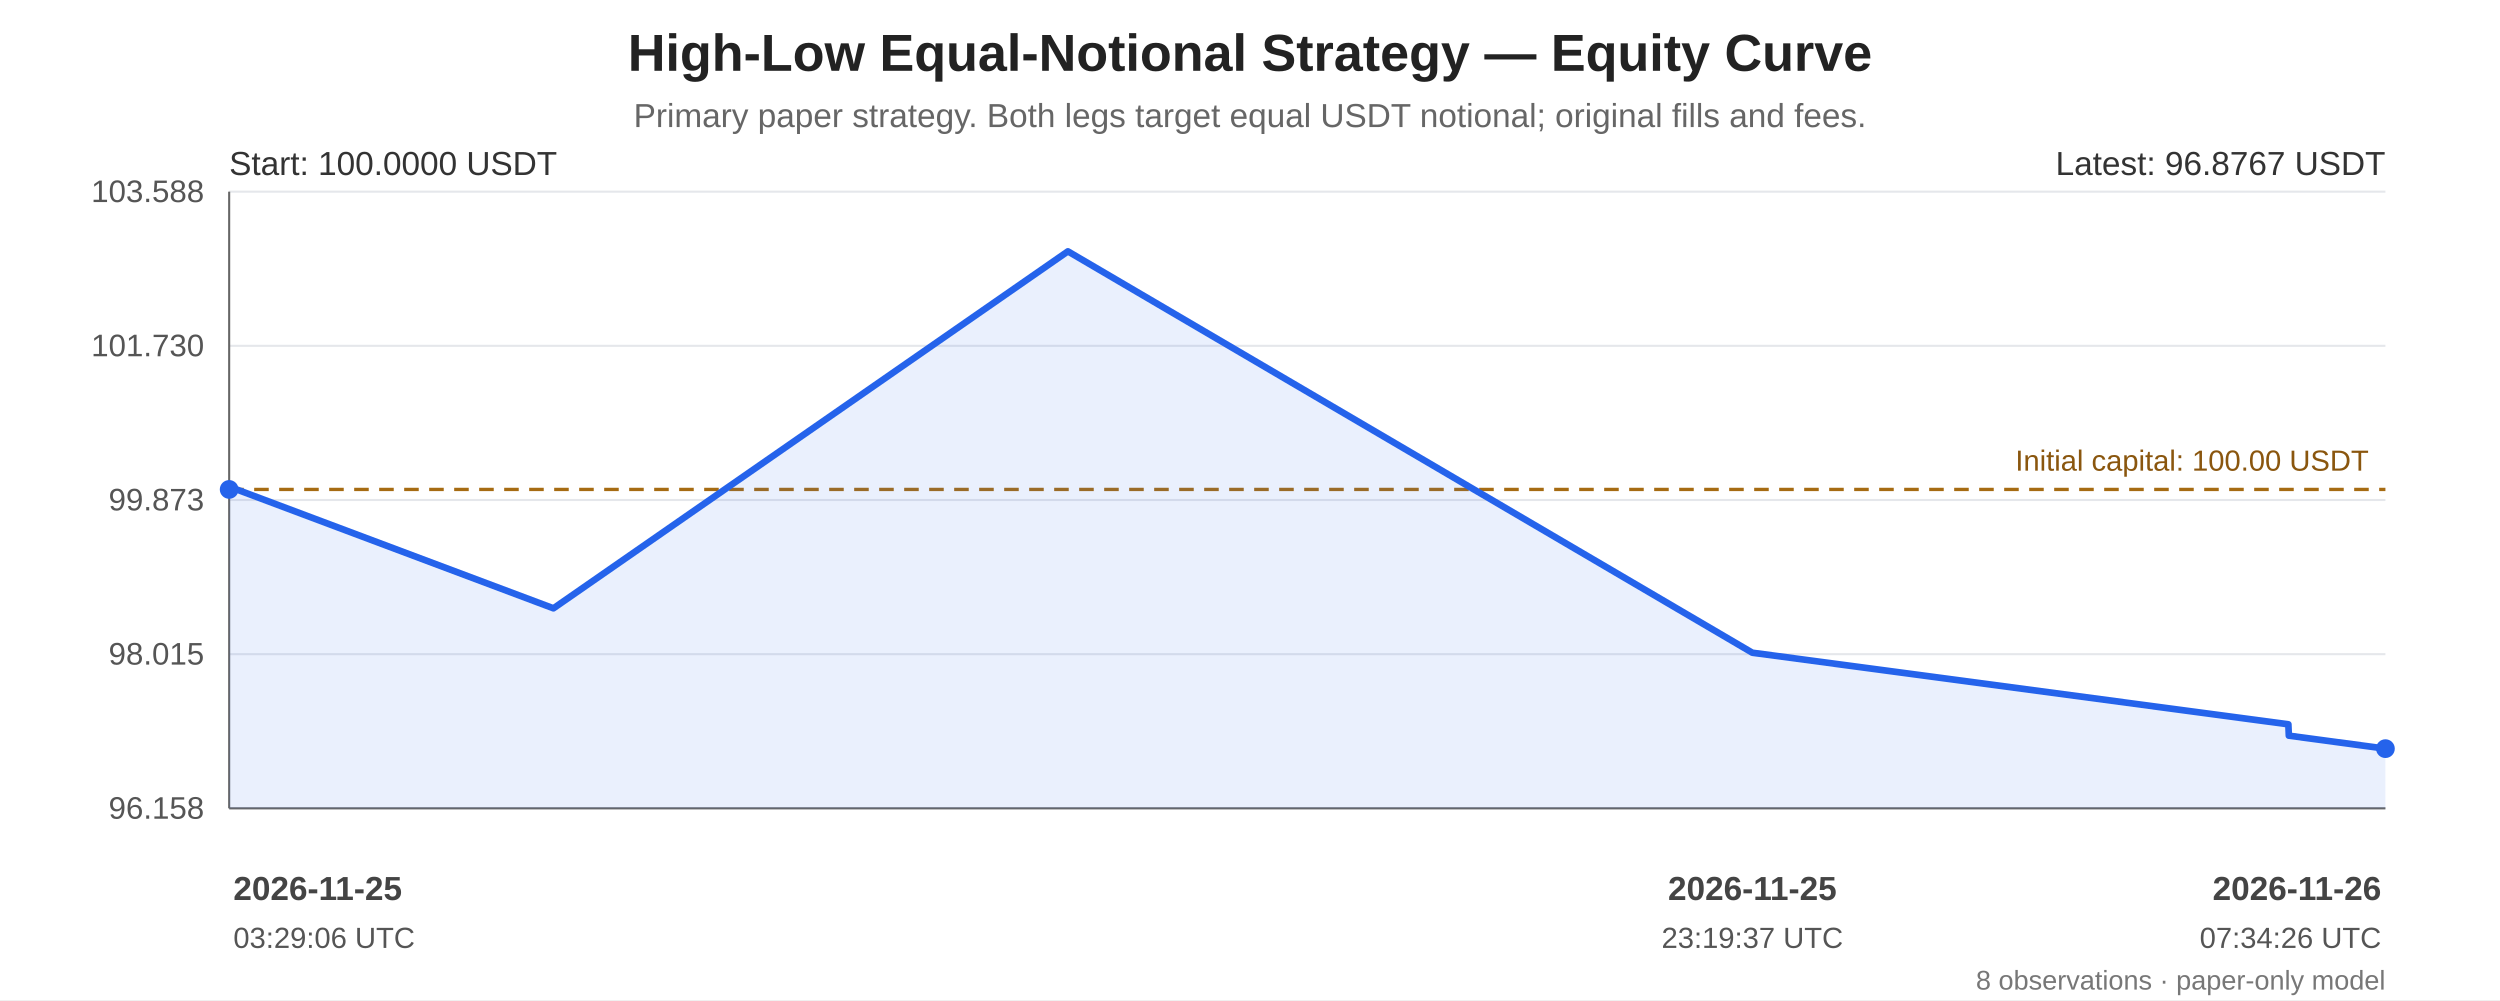
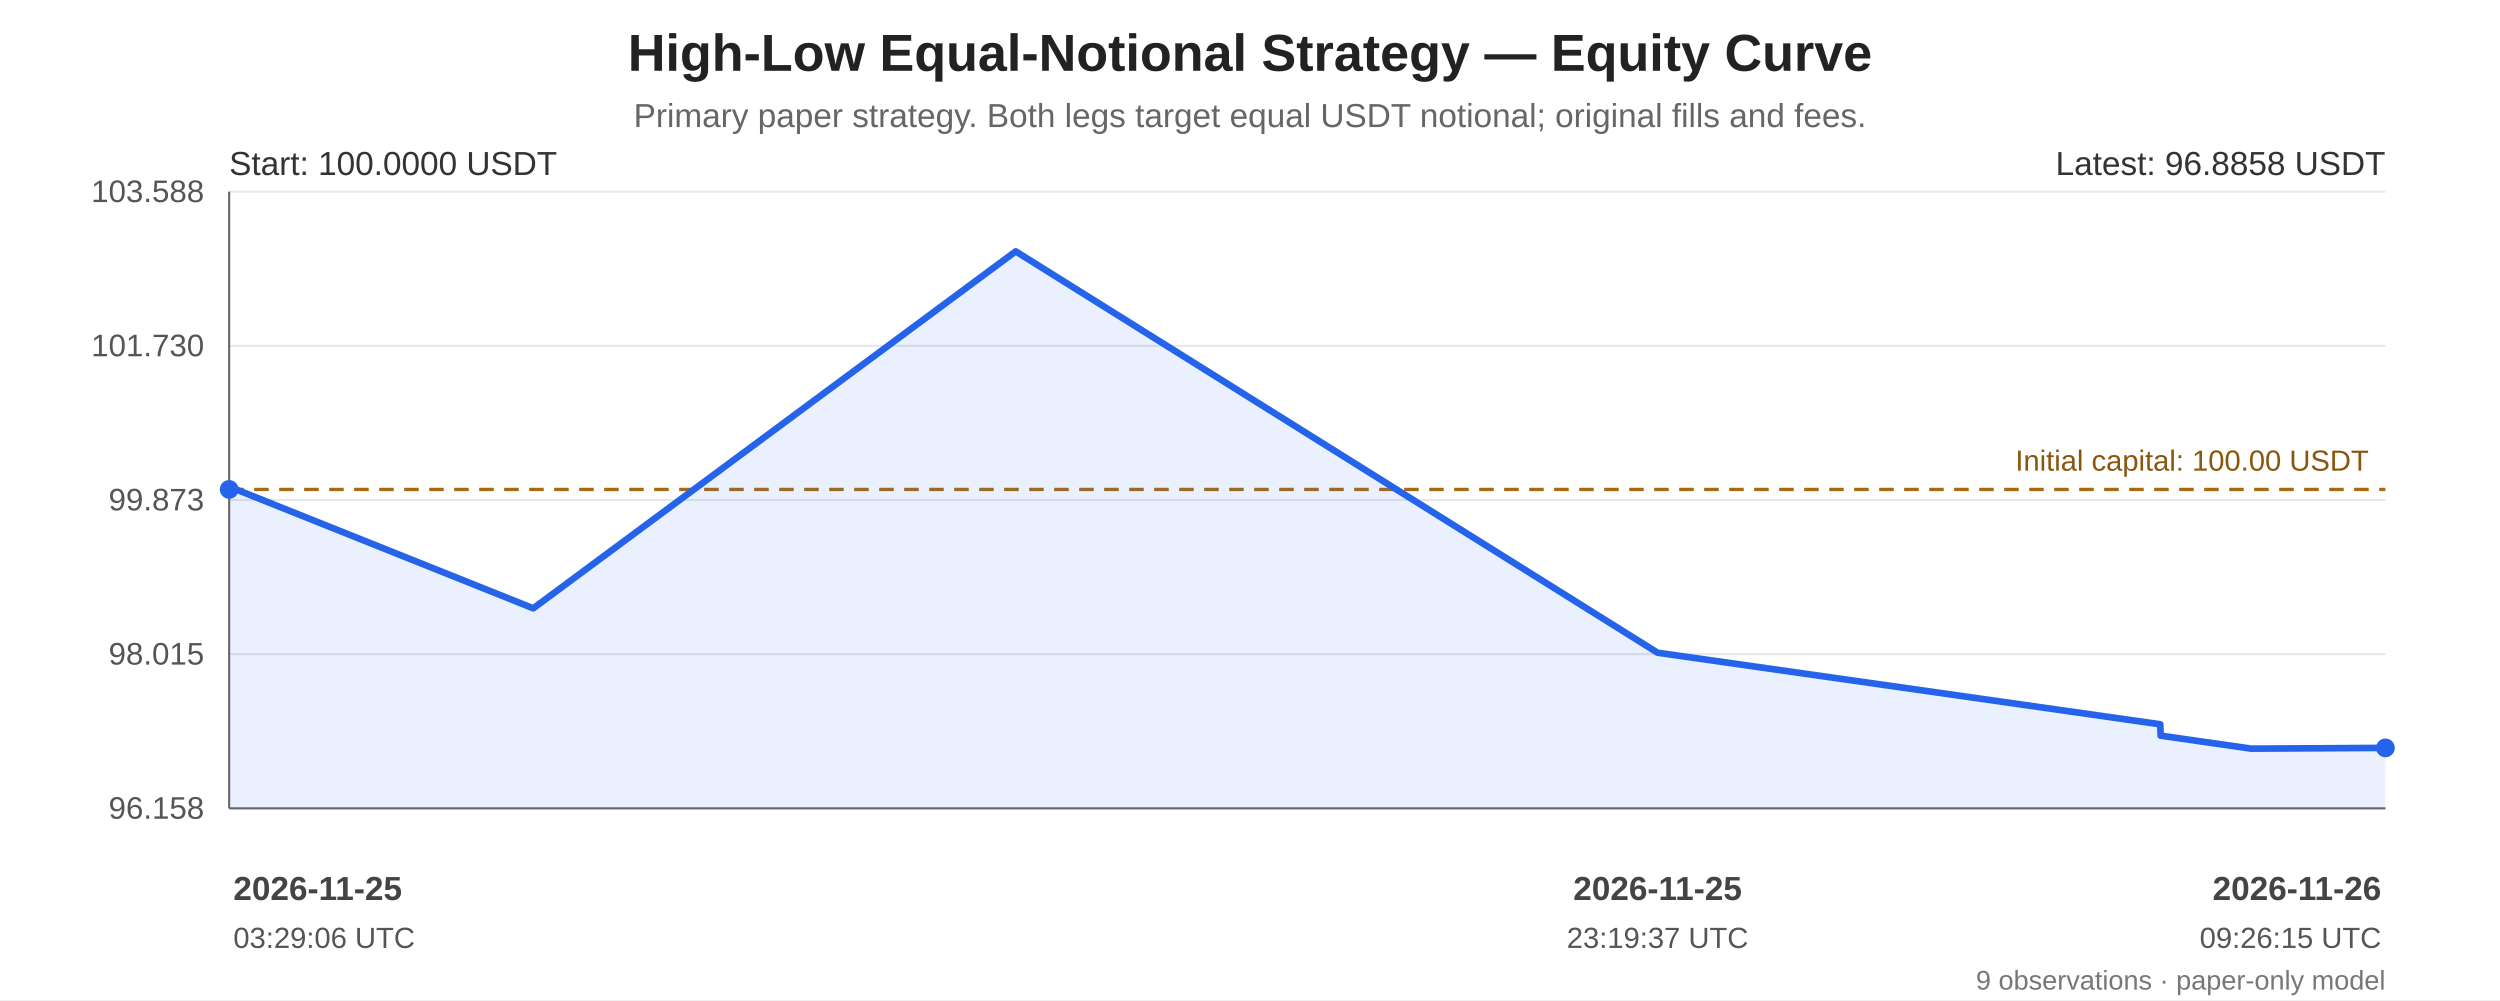
<svg xmlns="http://www.w3.org/2000/svg" width="1200" height="480" viewBox="0 0 1200 480" role="img" aria-labelledby="chart-title chart-desc">
  <rect width="100%" height="100%" fill="#ffffff" />
  <g font-family="Arial, sans-serif" fill="#222">
    <text x="600.0" y="34" font-size="25" font-weight="bold" text-anchor="middle">High-Low Equal-Notional Strategy — Equity Curve</text>
    <text x="600.0" y="61" font-size="16" fill="#666" text-anchor="middle">Primary paper strategy. Both legs target equal USDT notional; original fills and fees.</text>
    <line x1="110" y1="92.00" x2="1145" y2="92.00" stroke="#e5e7eb" stroke-width="1" />
    <text x="98" y="97.00" text-anchor="end" font-size="15" fill="#555">103.588</text>
    <line x1="110" y1="166.00" x2="1145" y2="166.00" stroke="#e5e7eb" stroke-width="1" />
    <text x="98" y="171.00" text-anchor="end" font-size="15" fill="#555">101.730</text>
    <line x1="110" y1="240.00" x2="1145" y2="240.00" stroke="#e5e7eb" stroke-width="1" />
    <text x="98" y="245.00" text-anchor="end" font-size="15" fill="#555">99.873</text>
    <line x1="110" y1="314.00" x2="1145" y2="314.00" stroke="#e5e7eb" stroke-width="1" />
    <text x="98" y="319.00" text-anchor="end" font-size="15" fill="#555">98.015</text>
    <line x1="110" y1="388.00" x2="1145" y2="388.00" stroke="#e5e7eb" stroke-width="1" />
    <text x="98" y="393.00" text-anchor="end" font-size="15" fill="#555">96.158</text>
    <line x1="110" y1="92" x2="110" y2="388" stroke="#666" />
    <line x1="110" y1="388" x2="1145" y2="388" stroke="#666" />
    <line x1="110" y1="234.93" x2="1145" y2="234.93" stroke="#a66b12" stroke-width="1.6" stroke-dasharray="7 5" />
    <text x="1137" y="225.93" text-anchor="end" font-size="14" fill="#8a560e">Initial capital: 100.00 USDT</text>
-     <polygon points="110.00,234.93 110.18,233.66 265.65,291.99 512.59,120.65 841.12,313.31 1098.41,347.67 1098.64,353.12 1145.00,359.35 1145.00,388 110.00,388" fill="#2563eb" opacity="0.10" />
-     <polyline points="110.00,234.93 110.18,233.66 265.65,291.99 512.59,120.65 841.12,313.31 1098.41,347.67 1098.64,353.12 1145.00,359.35" fill="none" stroke="#2563eb" stroke-width="3.2" stroke-linejoin="round" stroke-linecap="round" />
+     <polygon points="110.00,234.93 110.17,233.66 255.96,291.99 487.54,120.65 795.63,313.31 1036.91,347.67 1037.13,353.12 1080.60,359.35 1145.00,358.99 1145.00,388 110.00,388" fill="#2563eb" opacity="0.10" />
+     <polyline points="110.00,234.93 110.17,233.66 255.96,291.99 487.54,120.65 795.63,313.31 1036.91,347.67 1037.13,353.12 1080.60,359.35 1145.00,358.99" fill="none" stroke="#2563eb" stroke-width="3.2" stroke-linejoin="round" stroke-linecap="round" />
    <circle cx="110.00" cy="234.93" r="4.5" fill="#2563eb" />
-     <circle cx="1145.00" cy="359.35" r="4.5" fill="#2563eb" />
+     <circle cx="1145.00" cy="358.99" r="4.5" fill="#2563eb" />
    <text x="110" y="84" font-size="16" fill="#333">Start: 100.0000 USDT</text>
-     <text x="1145" y="84" text-anchor="end" font-size="16" fill="#333">Latest: 96.8767 USDT</text>
+     <text x="1145" y="84" text-anchor="end" font-size="16" fill="#333">Latest: 96.8858 USDT</text>
    <text x="112.00" y="432" text-anchor="start" font-size="16" font-weight="bold" fill="#444">2026-11-25</text>
    <text x="112.00" y="455" text-anchor="start" font-size="14" fill="#555">03:29:06 UTC</text>
-     <text x="841.12" y="432" text-anchor="middle" font-size="16" font-weight="bold" fill="#444">2026-11-25</text>
-     <text x="841.12" y="455" text-anchor="middle" font-size="14" fill="#555">23:19:37 UTC</text>
+     <text x="795.63" y="432" text-anchor="middle" font-size="16" font-weight="bold" fill="#444">2026-11-25</text>
+     <text x="795.63" y="455" text-anchor="middle" font-size="14" fill="#555">23:19:37 UTC</text>
    <text x="1143.00" y="432" text-anchor="end" font-size="16" font-weight="bold" fill="#444">2026-11-26</text>
-     <text x="1143.00" y="455" text-anchor="end" font-size="14" fill="#555">07:34:26 UTC</text>
-     <text x="1145" y="475" text-anchor="end" font-size="13" fill="#777">8 observations · paper-only model</text>
+     <text x="1143.00" y="455" text-anchor="end" font-size="14" fill="#555">09:26:15 UTC</text>
+     <text x="1145" y="475" text-anchor="end" font-size="13" fill="#777">9 observations · paper-only model</text>
  </g>
</svg>
